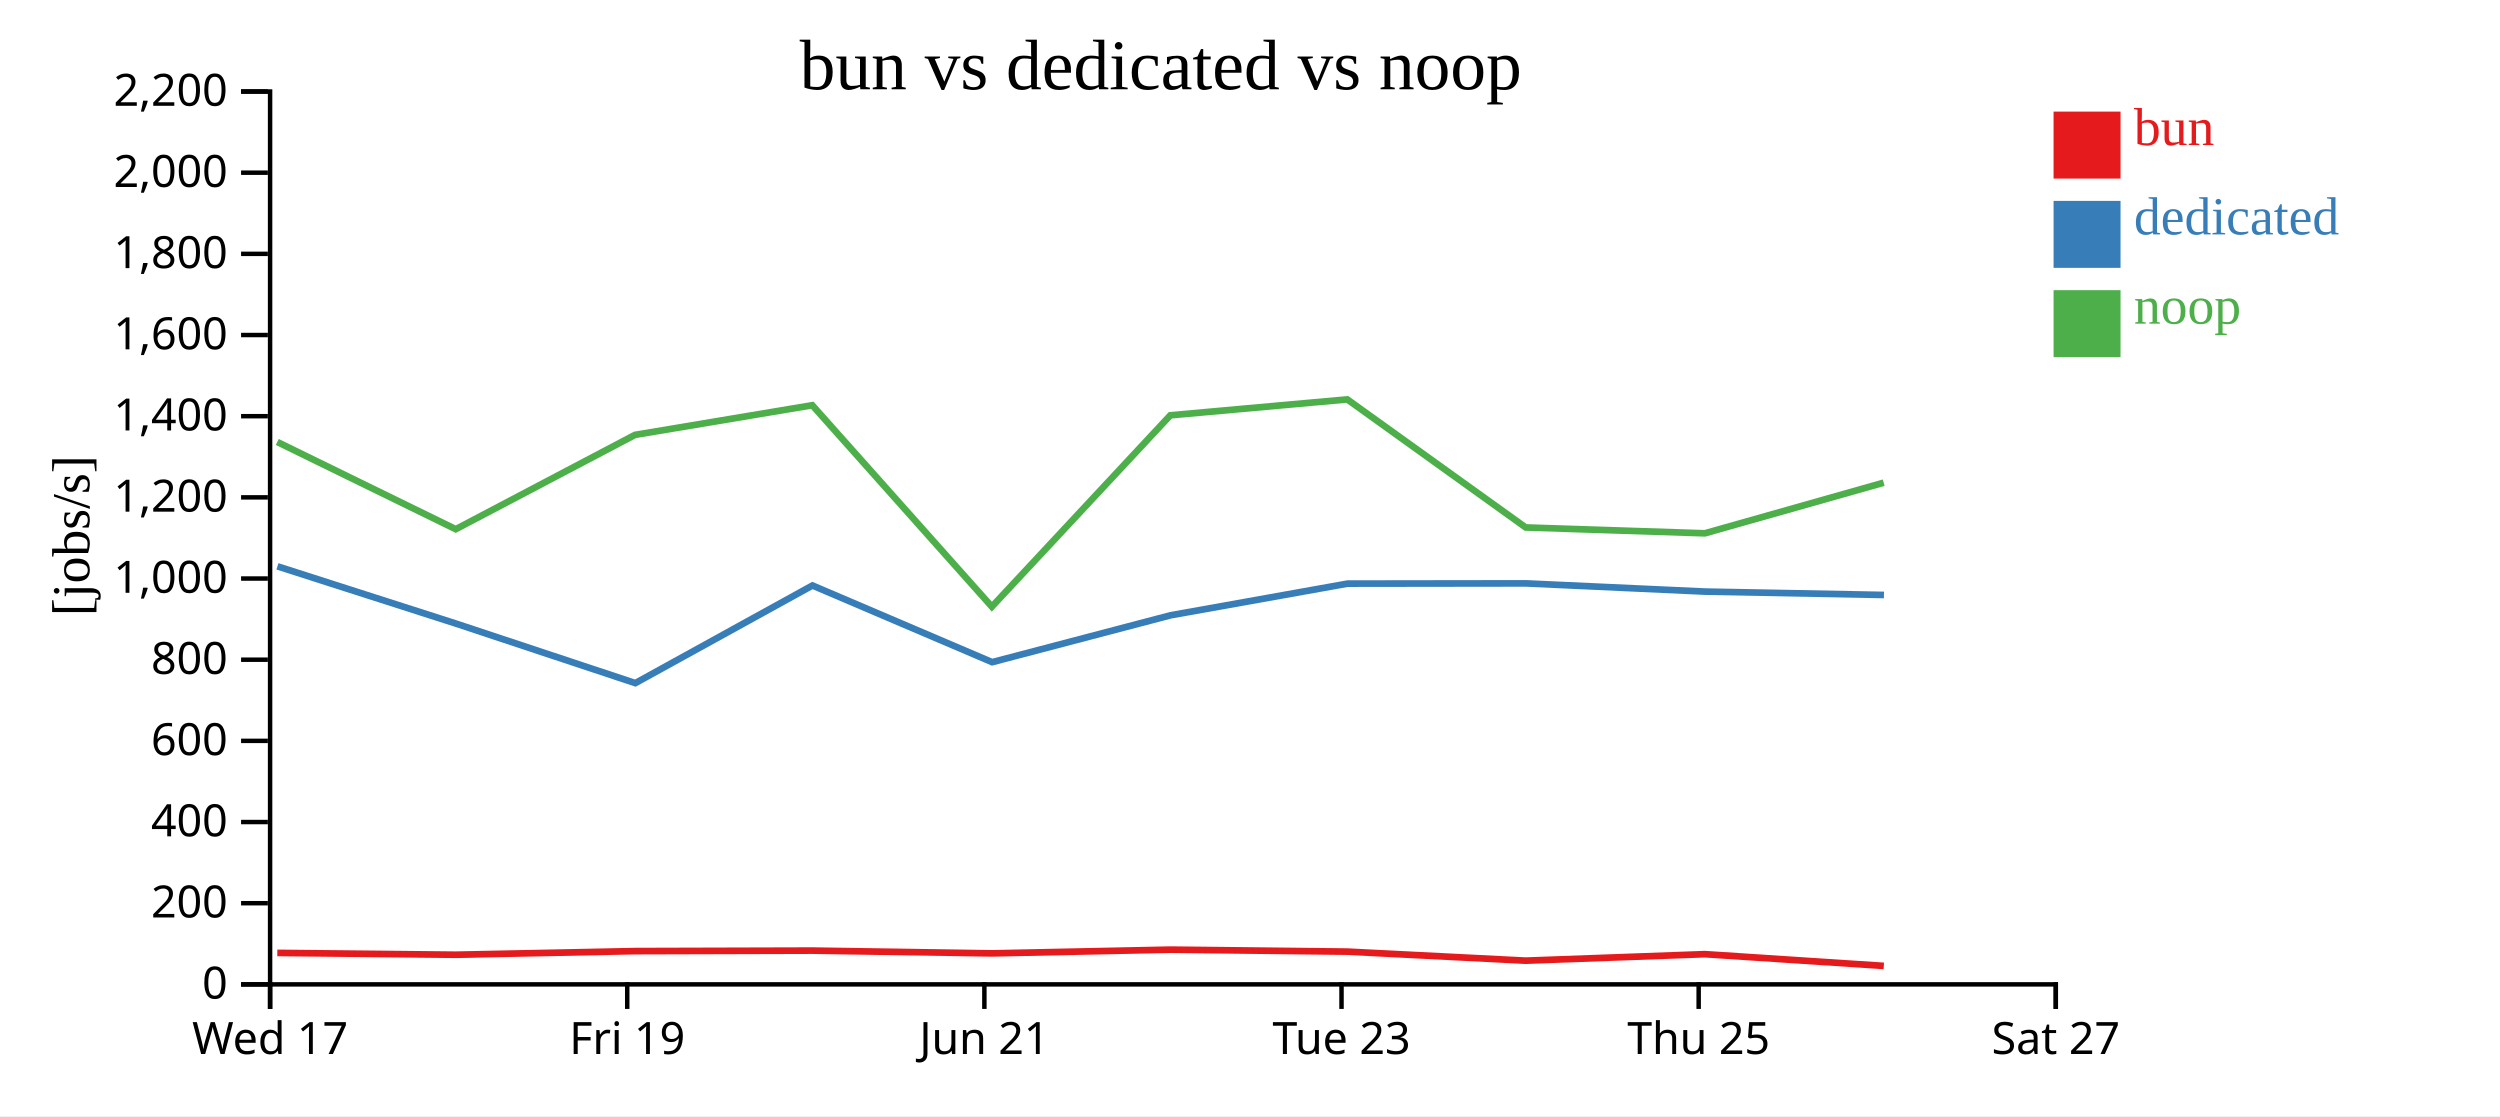
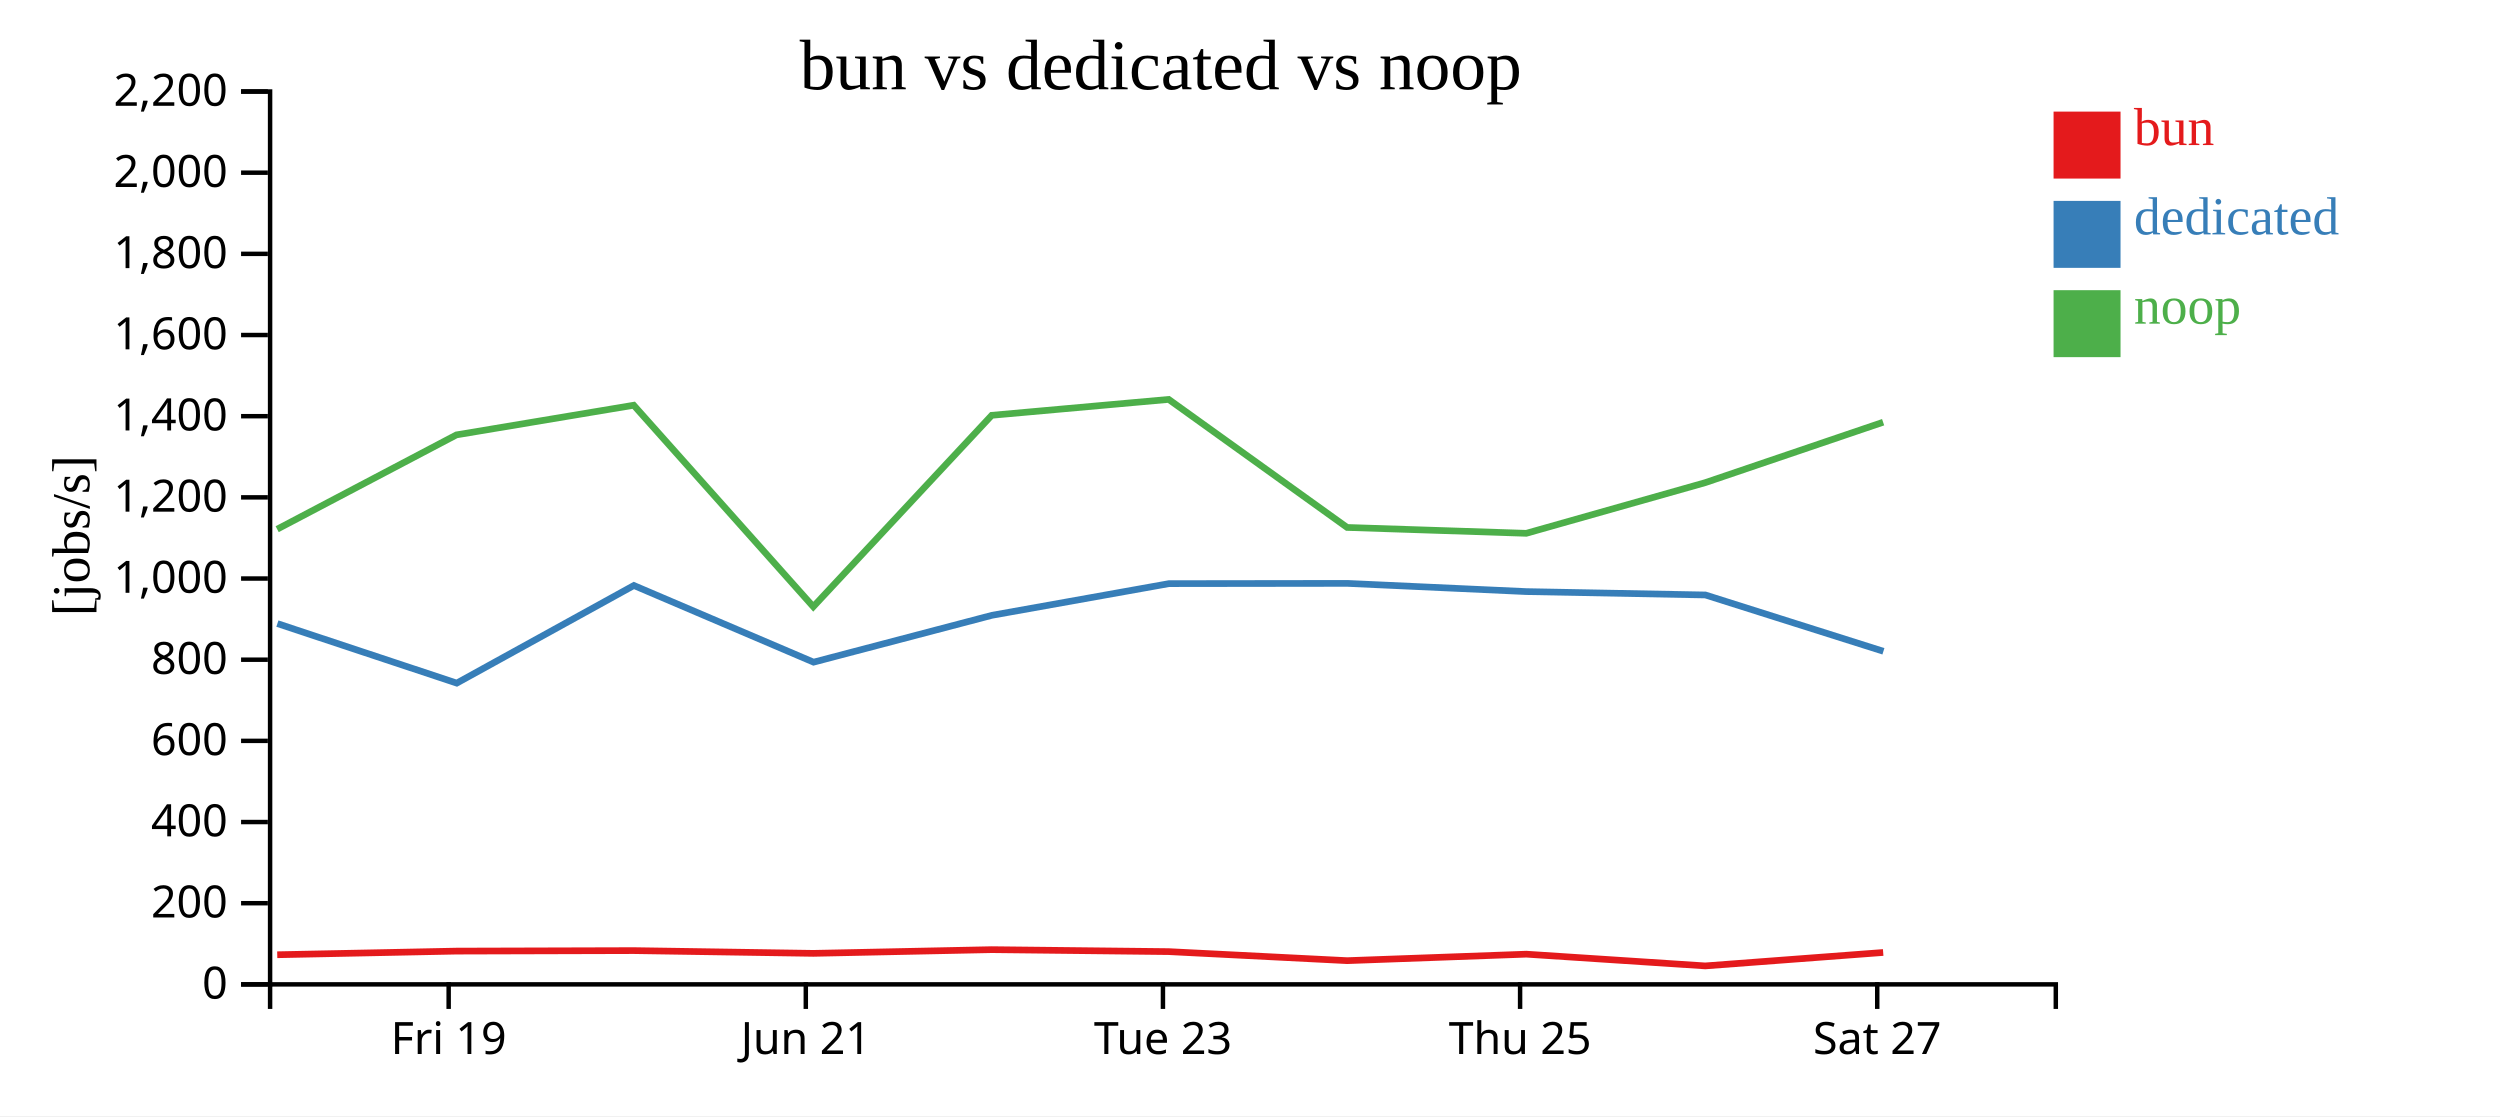
<svg xmlns="http://www.w3.org/2000/svg" width="560" height="250">
  <rect width="100%" height="100%" fill="white" />
  <g transform="translate(60,20)">
    <g transform="translate(0,200)" fill="none" font-size="10" font-family="sans-serif" text-anchor="middle">
      <path class="domain" stroke="currentColor" d="M0.5,6V0.5H400.5V6" />
-       <g class="tick" opacity="1" transform="translate(0.5,0)">
-         <line stroke="currentColor" y2="6" />
-         <text fill="currentColor" y="9" dy="0.71em">Wed 17</text>
-       </g>
-       <g class="tick" opacity="1" transform="translate(80.5,0)">
+       <g class="tick" opacity="1" transform="translate(40.5,0)">
        <line stroke="currentColor" y2="6" />
        <text fill="currentColor" y="9" dy="0.71em">Fri 19</text>
      </g>
-       <g class="tick" opacity="1" transform="translate(160.5,0)">
+       <g class="tick" opacity="1" transform="translate(120.5,0)">
        <line stroke="currentColor" y2="6" />
        <text fill="currentColor" y="9" dy="0.71em">Jun 21</text>
      </g>
-       <g class="tick" opacity="1" transform="translate(240.5,0)">
+       <g class="tick" opacity="1" transform="translate(200.5,0)">
        <line stroke="currentColor" y2="6" />
        <text fill="currentColor" y="9" dy="0.71em">Tue 23</text>
      </g>
-       <g class="tick" opacity="1" transform="translate(320.5,0)">
+       <g class="tick" opacity="1" transform="translate(280.5,0)">
        <line stroke="currentColor" y2="6" />
        <text fill="currentColor" y="9" dy="0.71em">Thu 25</text>
      </g>
-       <g class="tick" opacity="1" transform="translate(400.5,0)">
+       <g class="tick" opacity="1" transform="translate(360.5,0)">
        <line stroke="currentColor" y2="6" />
        <text fill="currentColor" y="9" dy="0.71em">Sat 27</text>
      </g>
    </g>
    <g fill="none" font-size="10" font-family="sans-serif" text-anchor="end">
      <path class="domain" stroke="currentColor" d="M-6,200.5H0.5V0.5H-6" />
      <g class="tick" opacity="1" transform="translate(0,200.5)">
        <line stroke="currentColor" x2="-6" />
        <text fill="currentColor" x="-9" dy="0.32em">0</text>
      </g>
      <g class="tick" opacity="1" transform="translate(0,182.3182)">
        <line stroke="currentColor" x2="-6" />
        <text fill="currentColor" x="-9" dy="0.32em">200</text>
      </g>
      <g class="tick" opacity="1" transform="translate(0,164.1364)">
        <line stroke="currentColor" x2="-6" />
        <text fill="currentColor" x="-9" dy="0.32em">400</text>
      </g>
      <g class="tick" opacity="1" transform="translate(0,145.9545)">
        <line stroke="currentColor" x2="-6" />
        <text fill="currentColor" x="-9" dy="0.32em">600</text>
      </g>
      <g class="tick" opacity="1" transform="translate(0,127.7727)">
        <line stroke="currentColor" x2="-6" />
        <text fill="currentColor" x="-9" dy="0.32em">800</text>
      </g>
      <g class="tick" opacity="1" transform="translate(0,109.5909)">
        <line stroke="currentColor" x2="-6" />
        <text fill="currentColor" x="-9" dy="0.32em">1,000</text>
      </g>
      <g class="tick" opacity="1" transform="translate(0,91.40909)">
        <line stroke="currentColor" x2="-6" />
        <text fill="currentColor" x="-9" dy="0.32em">1,200</text>
      </g>
      <g class="tick" opacity="1" transform="translate(0,73.22727)">
        <line stroke="currentColor" x2="-6" />
        <text fill="currentColor" x="-9" dy="0.32em">1,400</text>
      </g>
      <g class="tick" opacity="1" transform="translate(0,55.04545)">
        <line stroke="currentColor" x2="-6" />
        <text fill="currentColor" x="-9" dy="0.32em">1,600</text>
      </g>
      <g class="tick" opacity="1" transform="translate(0,36.86364)">
        <line stroke="currentColor" x2="-6" />
        <text fill="currentColor" x="-9" dy="0.32em">1,800</text>
      </g>
      <g class="tick" opacity="1" transform="translate(0,18.68182)">
        <line stroke="currentColor" x2="-6" />
        <text fill="currentColor" x="-9" dy="0.32em">2,000</text>
      </g>
      <g class="tick" opacity="1" transform="translate(0,0.5)">
        <line stroke="currentColor" x2="-6" />
        <text fill="currentColor" x="-9" dy="0.32em">2,200</text>
      </g>
    </g>
    <text text-anchor="middle" style="font-size: 12px" transform="rotate(-90)" y="-40" x="-100">[jobs/s]</text>
    <text text-anchor="middle" style="font-size: 16px" y="0" x="200">bun vs dedicated vs noop</text>
-     <path class="line" fill="none" stroke="#e41a1c" stroke-width="1.5" d="M2.117,193.45L42.1,193.862L82.253,193.048L121.963,192.936L162.188,193.553L202.162,192.72L241.796,193.163L281.769,195.188L321.899,193.734L361.972,196.363" />
-     <path class="line" fill="none" stroke="#377eb8" stroke-width="1.5" d="M2.144,106.86L42.135,119.685L82.309,133.018L121.991,111.149L162.238,128.326L202.204,117.825L241.836,110.734L281.799,110.679L321.913,112.517L362.007,113.273" />
-     <path class="line" fill="none" stroke="#4daf4a" stroke-width="1.5" d="M2.104,79.001L42.086,98.539L82.24,77.413L121.95,70.772L162.175,115.903L202.15,73.028L241.783,69.465L281.753,98.149L321.885,99.463L361.947,88.12" />
+     <path class="line" fill="none" stroke="#e41a1c" stroke-width="1.5" d="M2.1,193.862L42.253,193.048L81.963,192.936L122.188,193.553L162.162,192.72L201.796,193.163L241.769,195.188L281.899,193.734L321.972,196.363L361.832,193.356" />
+     <path class="line" fill="none" stroke="#377eb8" stroke-width="1.5" d="M2.135,119.685L42.309,133.018L81.991,111.149L122.238,128.326L162.204,117.825L201.836,110.734L241.799,110.679L281.913,112.517L322.007,113.273L361.885,125.89" />
+     <path class="line" fill="none" stroke="#4daf4a" stroke-width="1.5" d="M2.086,98.539L42.24,77.413L81.95,70.772L122.175,115.903L162.15,73.028L201.783,69.465L241.753,98.149L281.885,99.463L321.947,88.12L361.819,74.575" />
    <rect class="dot" x="400" y="5" width="15" height="15" style="fill: #e41a1c;" />
    <rect class="dot" x="400" y="25" width="15" height="15" style="fill: #377eb8;" />
    <rect class="dot" x="400" y="45" width="15" height="15" style="fill: #4daf4a;" />
    <text class="label" x="418" y="12.5" style="fill: #e41a1c; alignment-baseline: middle;" text-anchor="left">bun</text>
    <text class="label" x="418" y="32.5" style="fill: #377eb8; alignment-baseline: middle;" text-anchor="left">dedicated</text>
    <text class="label" x="418" y="52.5" style="fill: #4daf4a; alignment-baseline: middle;" text-anchor="left">noop</text>
  </g>
</svg>
